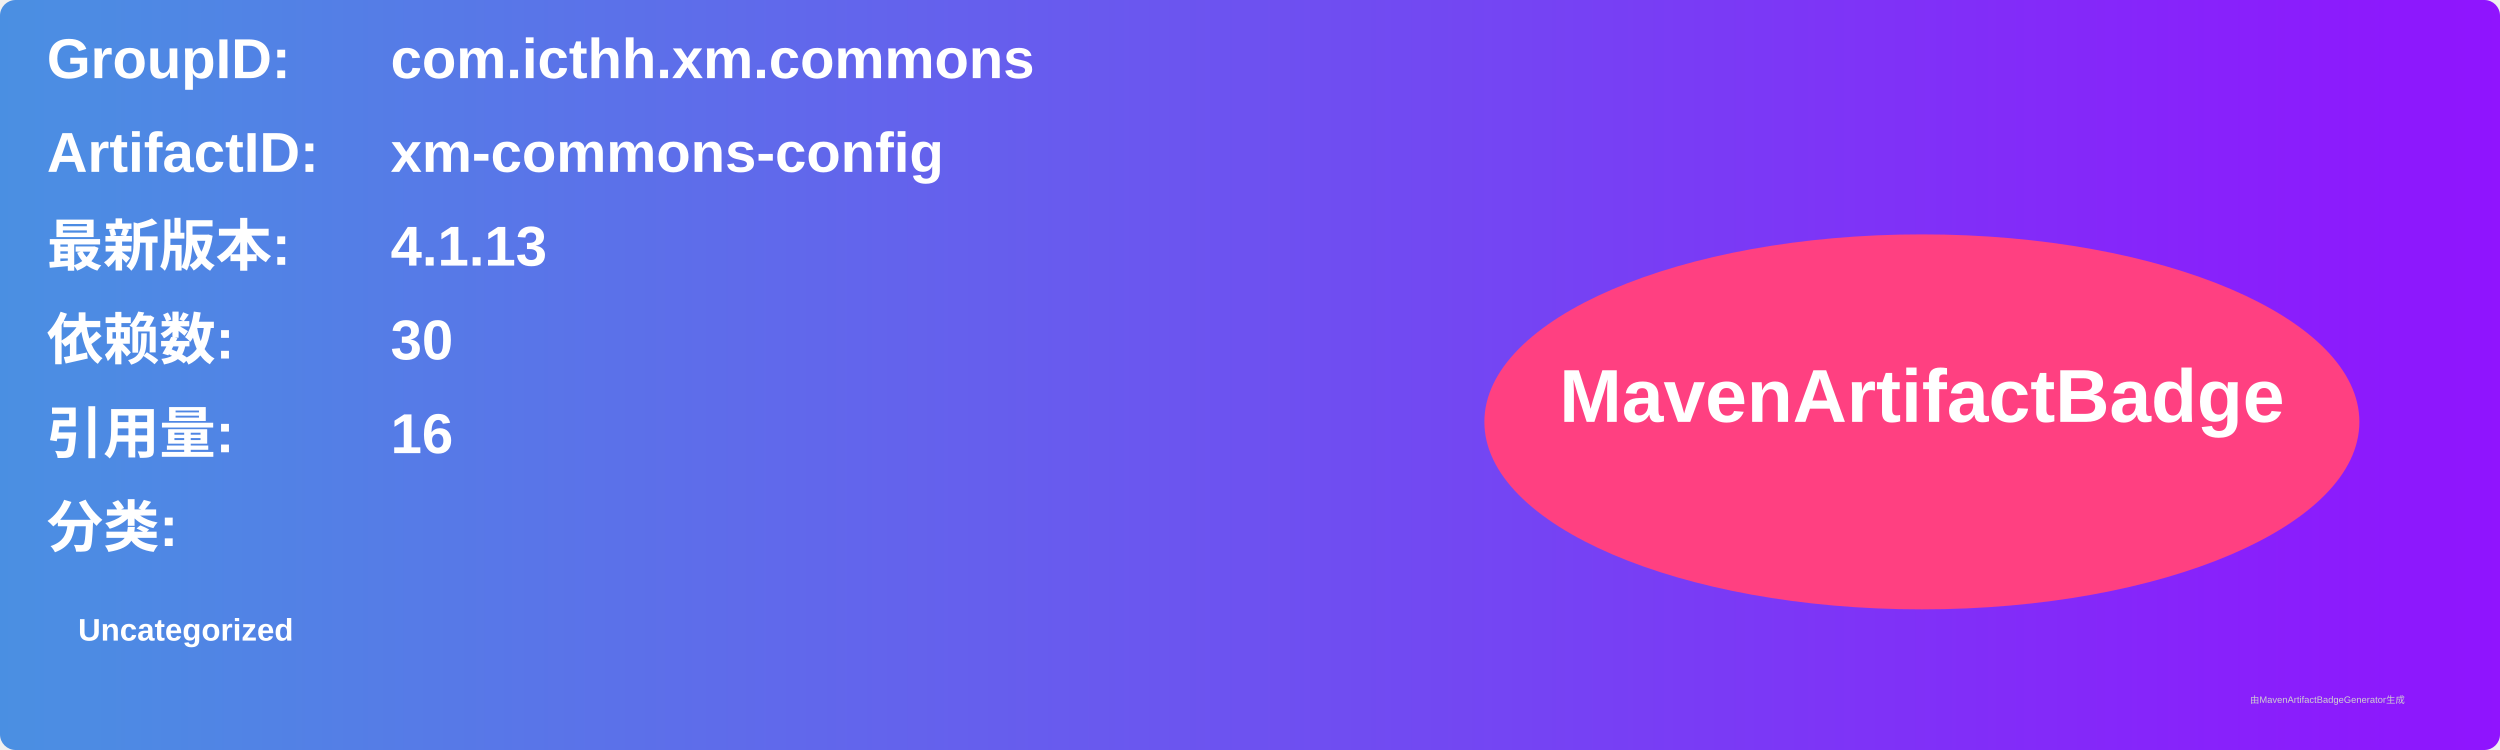
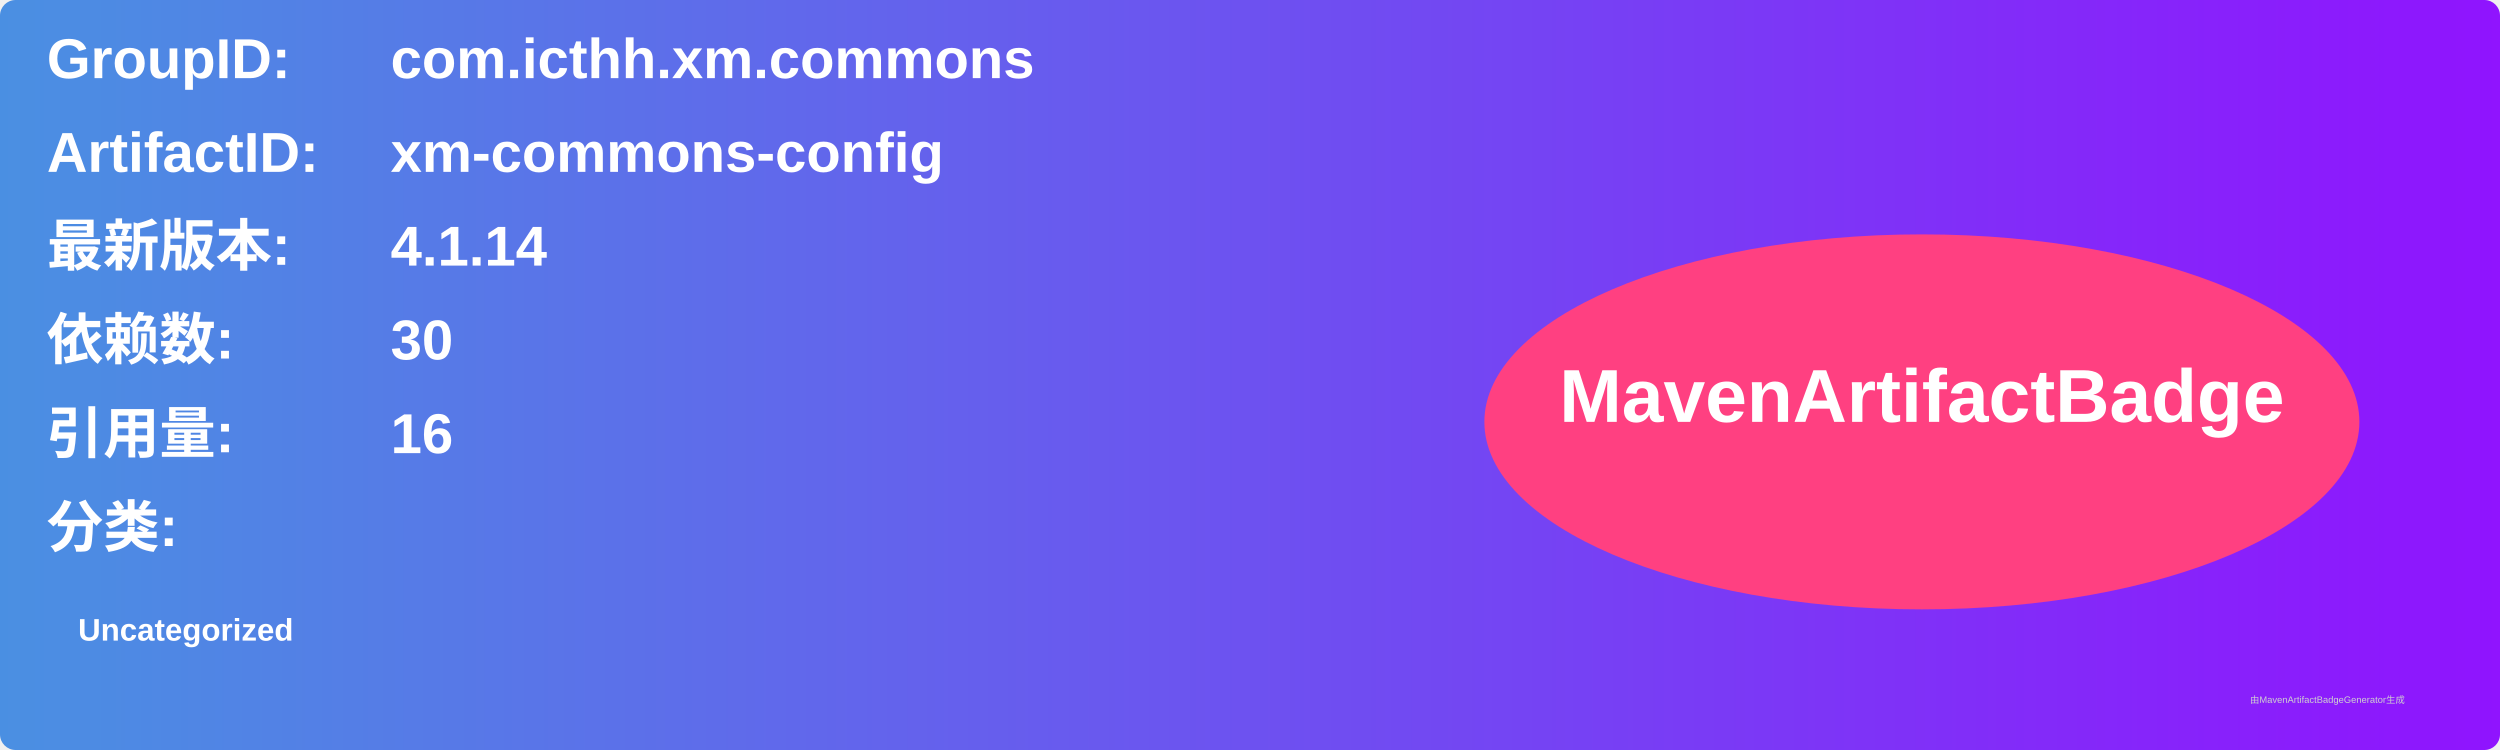
<svg xmlns="http://www.w3.org/2000/svg" width="800" height="240" viewBox="0 0 800 240">
  <linearGradient id="grad" x1="0%" y1="0%" x2="100%" y2="0%">
    <stop offset="0%" stop-color="#4a90e2" />
    <stop offset="100%" stop-color="#9013fe" />
  </linearGradient>
  <rect width="100%" height="100%" rx="5" ry="5" fill="url(#grad)" />
  <g transform="translate(15, 15)">
    <text x="0" y="10" font-family="Arial" font-size="18" fill="white" font-weight="bold" width="260">GroupID:</text>
    <text x="110" y="10" font-family="Arial" font-size="18" fill="white" font-weight="bold" width="460">com.icthh.xm.commons</text>
    <text x="0" y="40" font-family="Arial" font-size="18" fill="white" font-weight="bold" width="260">ArtifactID:</text>
    <text x="110" y="40" font-family="Arial" font-size="18" fill="white" font-weight="bold" width="460">xm-commons-config</text>
    <text x="0" y="70" font-family="Arial" font-size="18" fill="white" font-weight="bold">最新版本:</text>
    <text x="110" y="70" font-family="Arial" font-size="18" fill="white" font-weight="bold">
-       <tspan font-weight="bold">4.1.13</tspan>
+       <tspan font-weight="bold">4.1.14</tspan>
    </text>
    <text x="0" y="100" font-family="Arial" font-size="18" fill="white" font-weight="bold">依赖数: </text>
    <text x="110" y="100" font-family="Arial" font-size="18" fill="white">
      <tspan font-weight="bold">30</tspan>
    </text>
    <text x="0" y="130" font-family="Arial" font-size="18" fill="white" font-weight="bold">引用量: </text>
    <text x="110" y="130" font-family="Arial" font-size="18" fill="white">
      <tspan font-weight="bold">16</tspan>
    </text>
    <text x="0" y="160" font-family="Arial" font-size="18" fill="white" font-weight="bold">分类:</text>
    <text x="10" y="190" font-family="Arial" font-size="10" fill="white">
      <tspan font-weight="bold">Uncategorized</tspan>
    </text>
    <ellipse cx="600" cy="120" rx="140" ry="60" fill="#ff4081" />
    <text x="600" y="120" text-anchor="middle" font-family="Arial" font-size="24" fill="white" font-weight="bold">MavenArtifactBadge</text>
  </g>
  <text x="720" y="225" font-family="Arial" font-size="3" fill="#d0d0d0">由MavenArtifactBadgeGenerator生成</text>
</svg>
